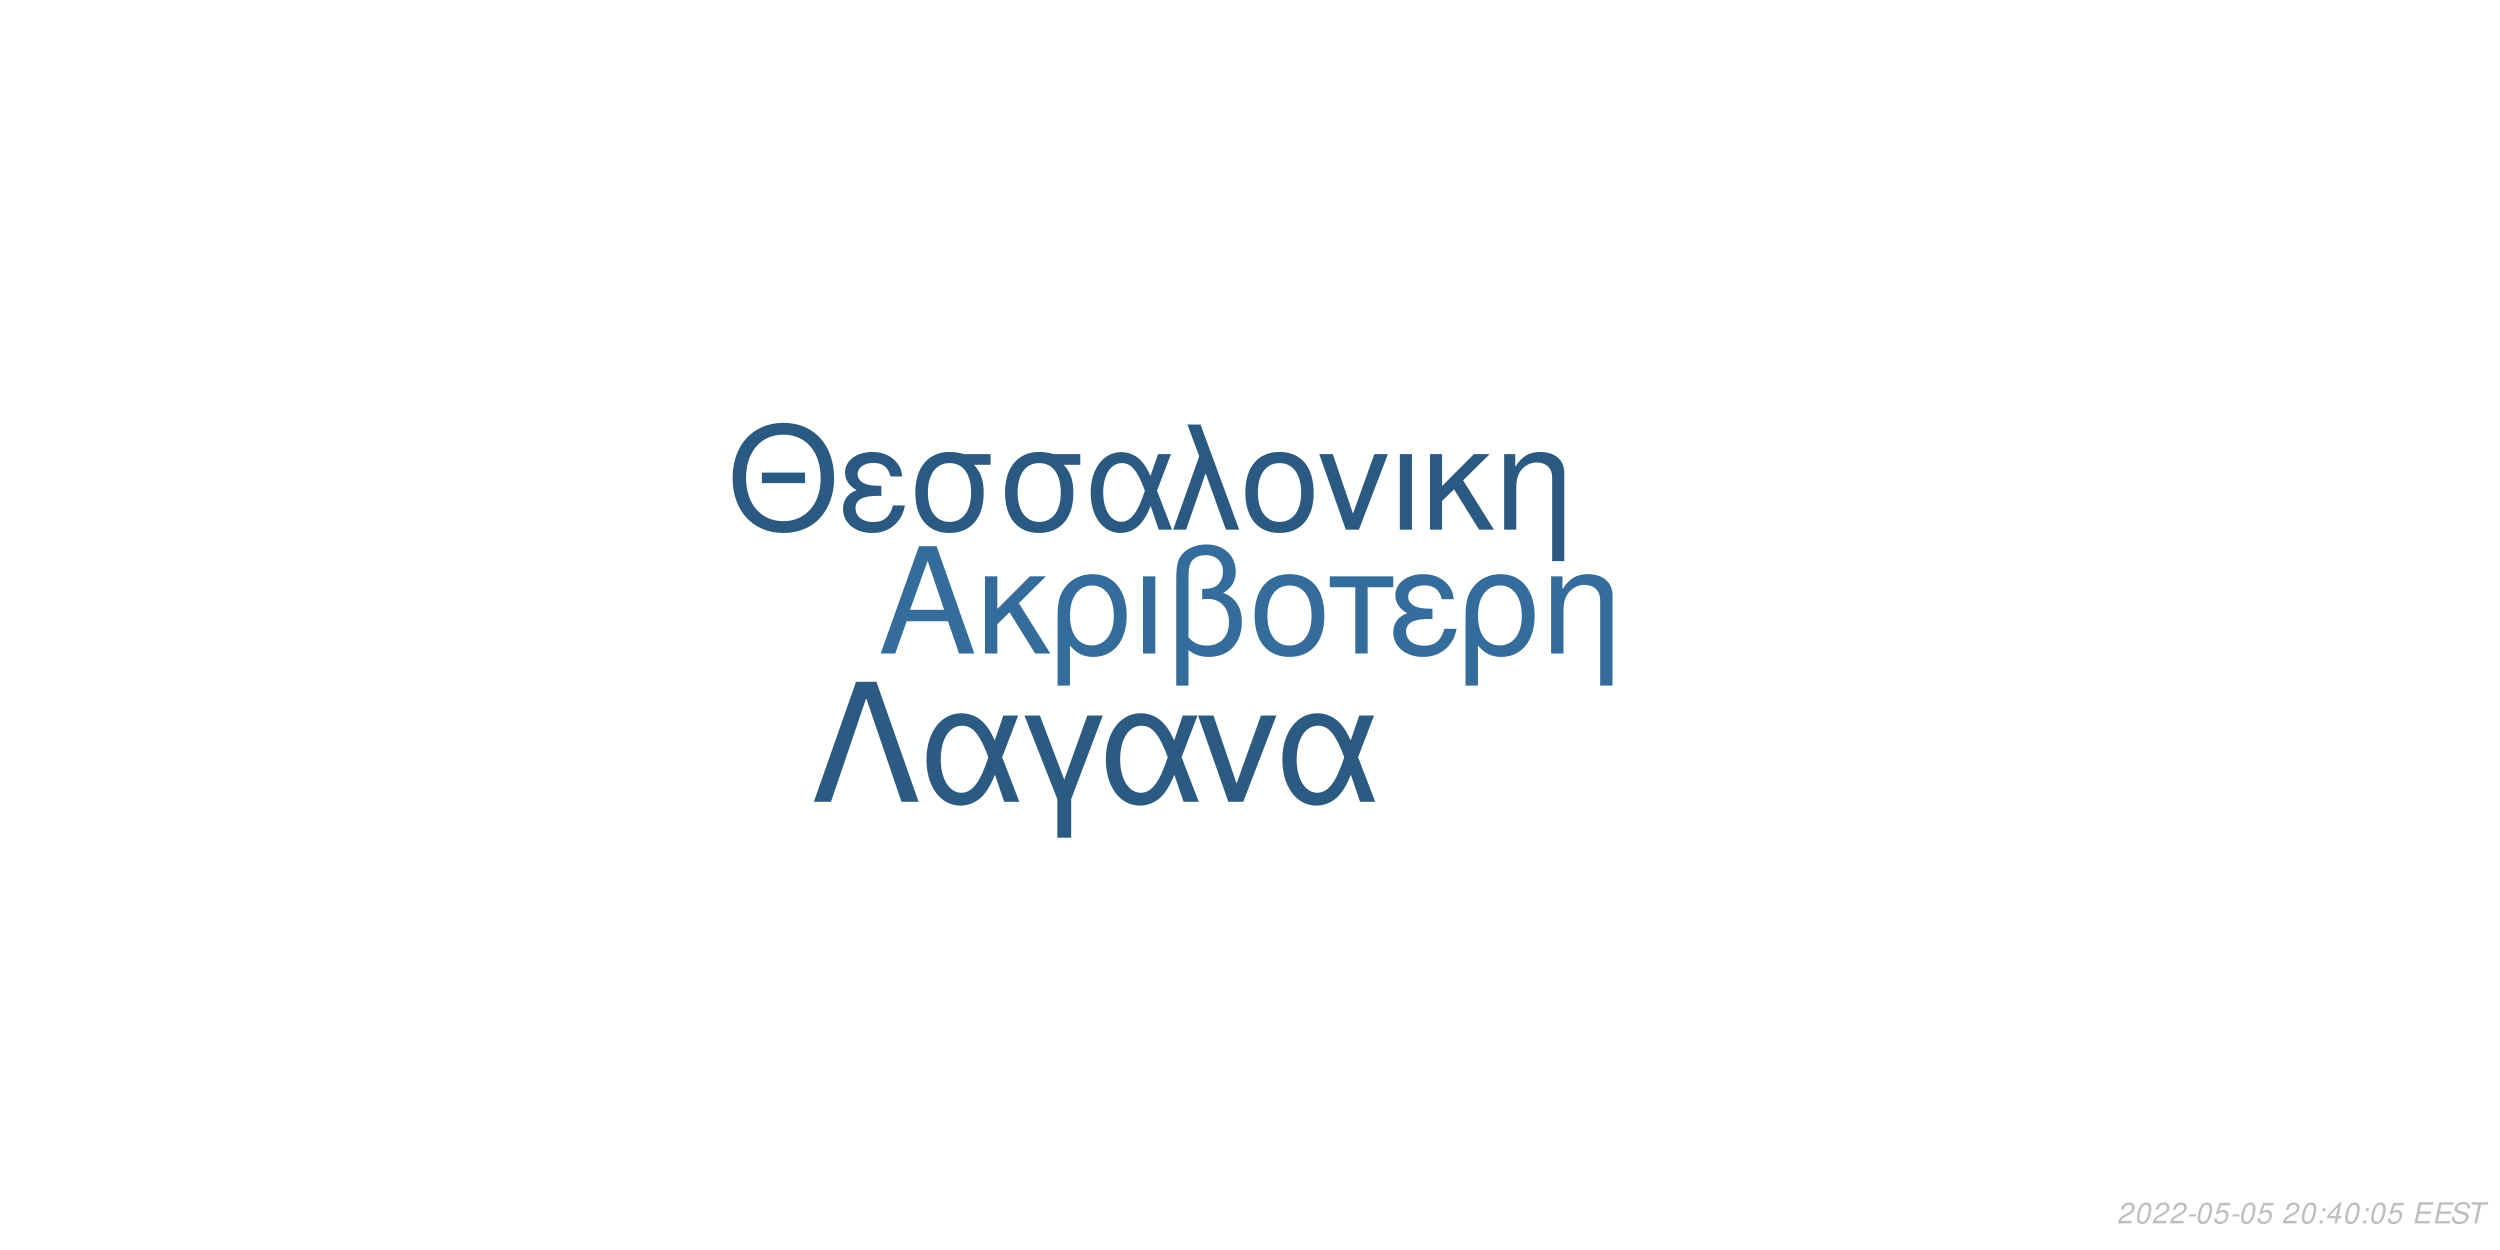
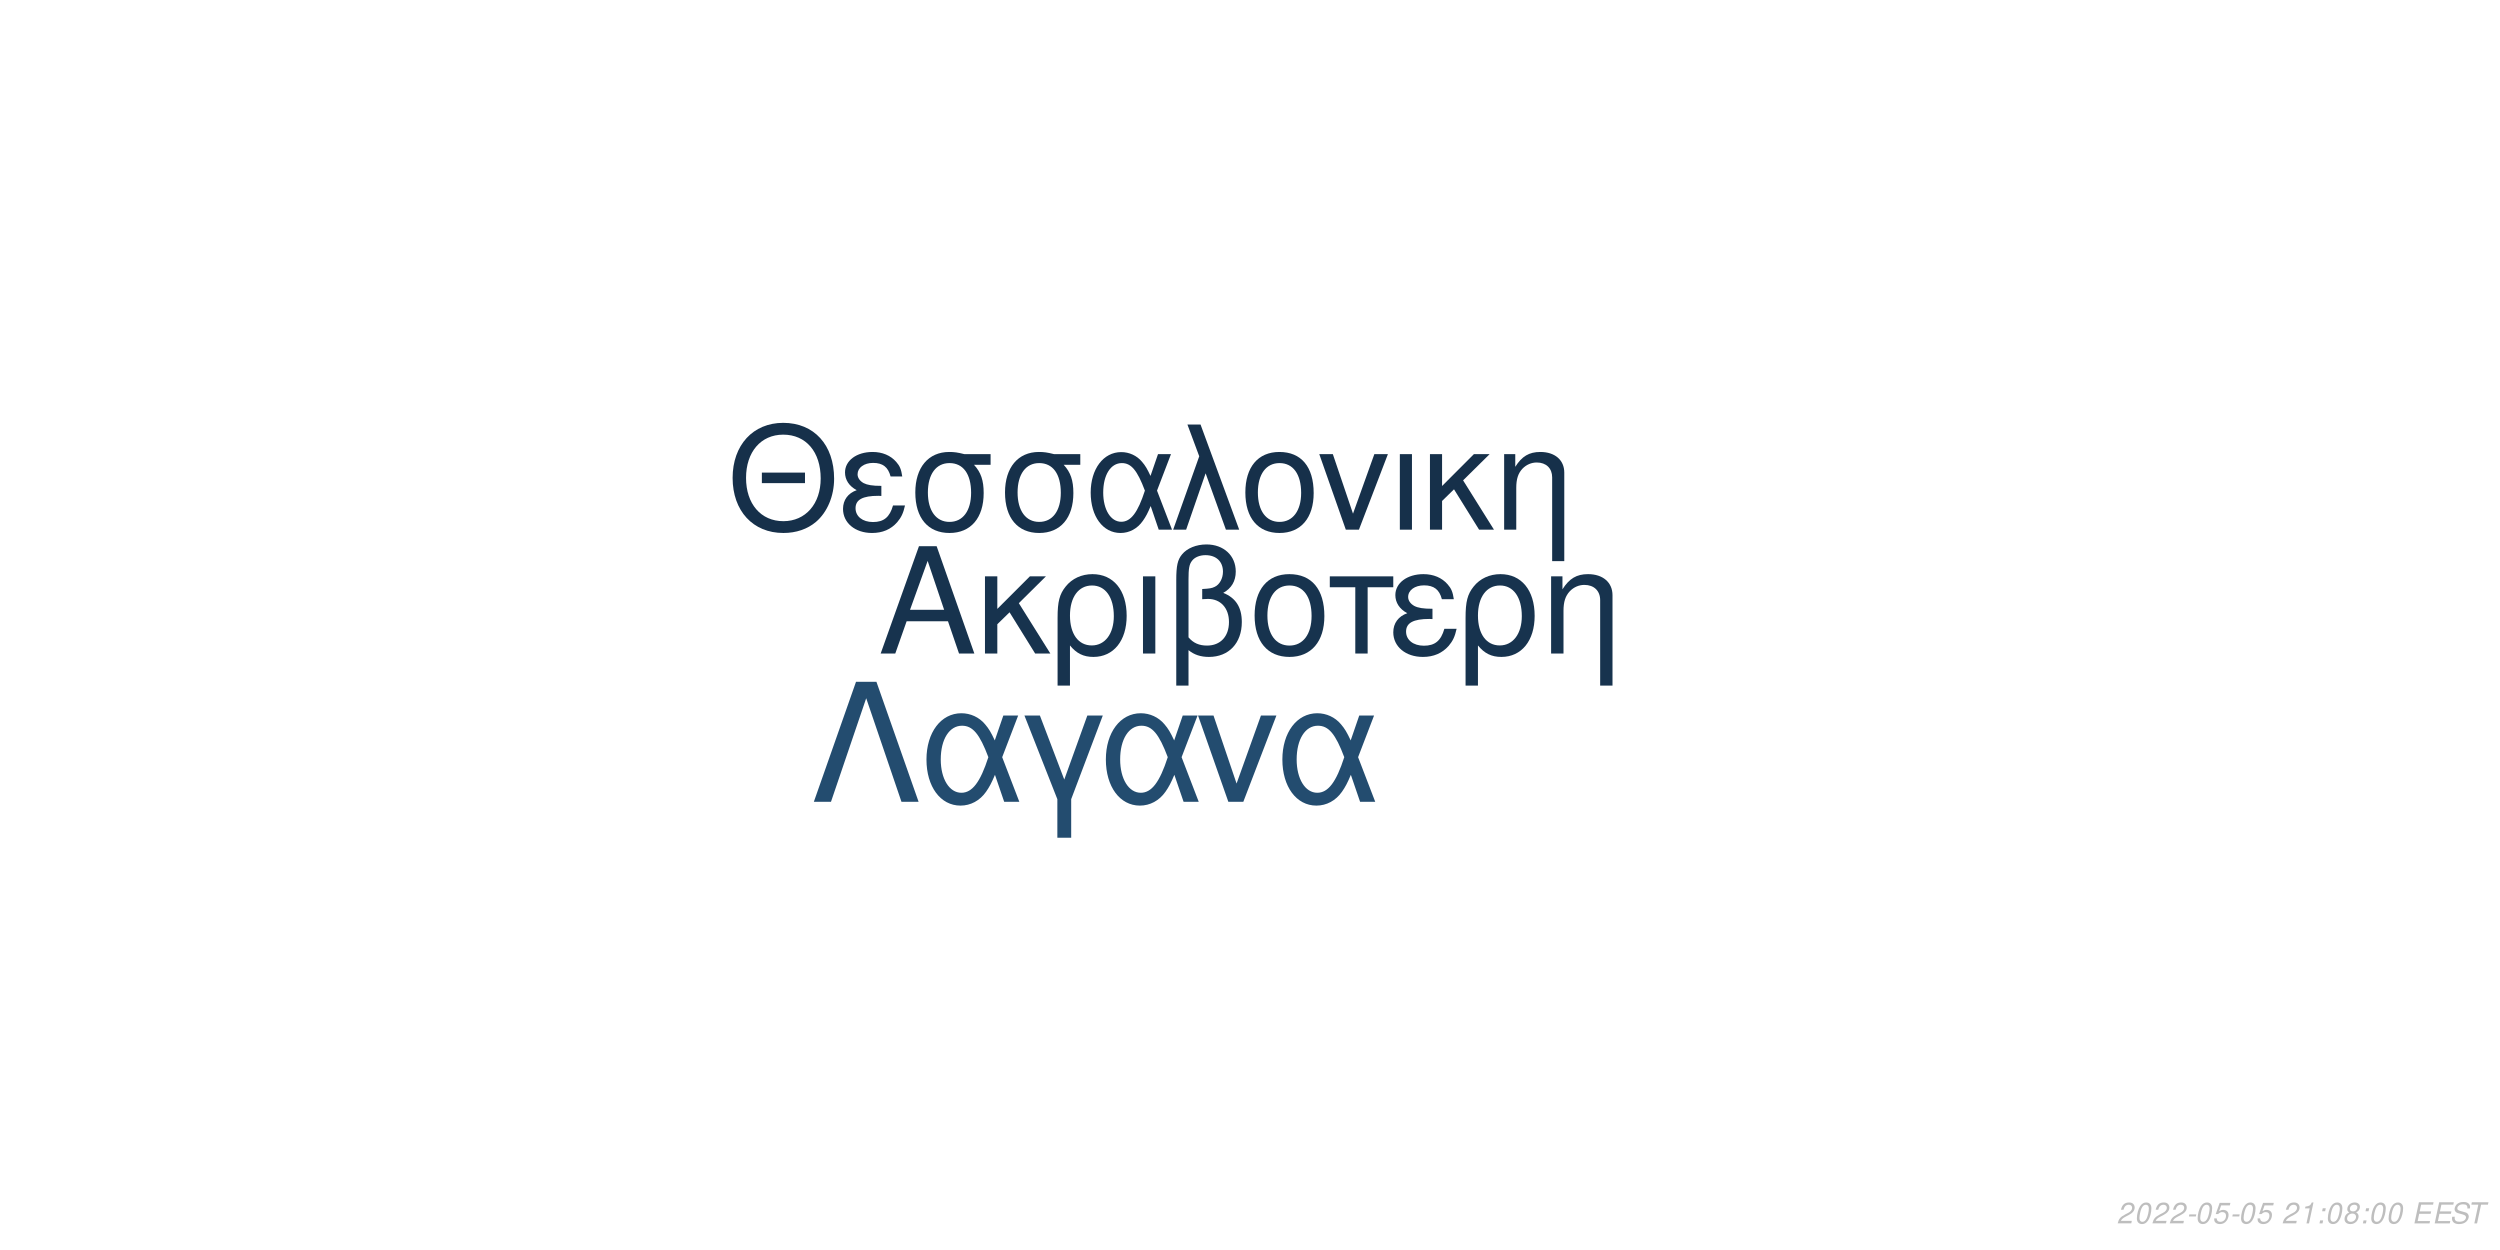
<svg xmlns="http://www.w3.org/2000/svg" xmlns:xlink="http://www.w3.org/1999/xlink" width="864pt" height="432pt" viewBox="0 0 864 432" version="1.1">
  <defs>
    <g>
      <symbol overflow="visible" id="glyph0-0">
        <path style="stroke:none;" d="" />
      </symbol>
      <symbol overflow="visible" id="glyph0-1">
        <path style="stroke:none;" d="M 24.125 -11.141 L 27.938 0 L 33.234 0 L 20.203 -37.094 L 14.094 -37.094 L 0.859 0 L 5.906 0 L 9.828 -11.141 Z M 22.797 -15.109 L 11 -15.109 L 17.094 -32.016 Z M 22.797 -15.109 " />
      </symbol>
      <symbol overflow="visible" id="glyph0-2">
        <path style="stroke:none;" d="M 7.172 -15.422 L 7.172 -26.672 L 2.906 -26.672 L 2.906 0 L 7.172 0 L 7.172 -10.125 L 11.406 -14.25 L 20.25 0 L 25.5 0 L 14.609 -17.406 L 23.969 -26.672 L 18.422 -26.672 Z M 7.172 -15.422 " />
      </symbol>
      <symbol overflow="visible" id="glyph0-3">
        <path style="stroke:none;" d="M 3 11.094 L 7.281 11.094 L 7.281 -2.797 C 9.516 -0.047 11.953 1.172 15.375 1.172 C 22.344 1.172 26.875 -4.422 26.875 -13.031 C 26.875 -21.891 22.297 -27.438 15.062 -27.438 C 11.297 -27.438 7.984 -25.906 5.797 -23.156 C 3.672 -20.516 3 -17.969 3 -12.359 Z M 14.906 -23.516 C 19.547 -23.516 22.438 -19.438 22.438 -12.922 C 22.438 -6.812 19.391 -2.797 14.812 -2.797 C 10.172 -2.797 7.281 -6.766 7.281 -13.125 C 7.281 -19.484 10.234 -23.516 14.906 -23.516 Z M 14.906 -23.516 " />
      </symbol>
      <symbol overflow="visible" id="glyph0-4">
        <path style="stroke:none;" d="M 3.516 0 L 7.781 0 L 7.781 -26.672 L 3.516 -26.672 Z M 3.516 0 " />
      </symbol>
      <symbol overflow="visible" id="glyph0-5">
        <path style="stroke:none;" d="M 4.016 11.094 L 8.25 11.094 L 8.25 -1.172 C 10.172 0.406 12.422 1.172 15.312 1.172 C 22.188 1.172 26.672 -3.609 26.672 -10.891 C 26.672 -15.984 24.578 -19.234 20.25 -20.969 C 23.109 -22.547 24.578 -25.031 24.578 -28.344 C 24.578 -33.844 20.406 -37.703 14.453 -37.703 C 10.938 -37.703 7.734 -36.391 6 -34.25 C 4.484 -32.422 4.016 -30.328 4.016 -25.391 Z M 8.25 -25.656 C 8.25 -29.359 8.5 -30.844 9.469 -32.062 C 10.375 -33.281 12.156 -34 14.094 -34 C 17.812 -34 20.156 -31.812 20.156 -28.297 C 20.156 -25.953 18.984 -23.812 17.297 -23.047 C 16.281 -22.547 15.469 -22.438 12.984 -22.297 L 12.984 -18.781 C 13.734 -18.828 14.344 -18.875 14.969 -18.875 C 19.344 -18.875 22.234 -15.719 22.234 -10.891 C 22.234 -5.906 19.281 -2.75 14.656 -2.75 C 11.953 -2.75 9.922 -3.609 8.25 -5.594 Z M 8.25 -25.656 " />
      </symbol>
      <symbol overflow="visible" id="glyph0-6">
        <path style="stroke:none;" d="M 14.094 -27.438 C 6.562 -27.438 2.094 -22.094 2.094 -13.125 C 2.094 -4.125 6.562 1.172 14.141 1.172 C 21.672 1.172 26.203 -4.172 26.203 -12.922 C 26.203 -22.188 21.828 -27.438 14.094 -27.438 Z M 14.141 -23.516 C 18.938 -23.516 21.781 -19.594 21.781 -12.984 C 21.781 -6.672 18.828 -2.75 14.141 -2.75 C 9.422 -2.75 6.516 -6.672 6.516 -13.125 C 6.516 -19.594 9.422 -23.516 14.141 -23.516 Z M 14.141 -23.516 " />
      </symbol>
      <symbol overflow="visible" id="glyph0-7">
        <path style="stroke:none;" d="M 7.891 0 L 12.156 0 L 12.156 -22.906 L 21.016 -22.906 L 21.016 -26.672 L -0.922 -26.672 L -0.922 -22.906 L 7.891 -22.906 Z M 7.891 0 " />
      </symbol>
      <symbol overflow="visible" id="glyph0-8">
        <path style="stroke:none;" d="M 14.562 -15.469 C 11.344 -15.469 9.562 -15.781 8.297 -16.438 C 6.922 -17.203 6.156 -18.328 6.156 -19.547 C 6.156 -21.891 8.453 -23.562 11.656 -23.562 C 15.062 -23.562 16.953 -22.094 17.812 -18.781 L 21.938 -18.781 C 21.578 -21.266 21.062 -22.5 19.797 -23.922 C 17.812 -26.203 14.906 -27.438 11.453 -27.438 C 5.797 -27.438 1.734 -24.375 1.734 -20.203 C 1.734 -17.609 3.156 -15.375 5.859 -13.938 C 2.797 -12.875 1.016 -10.484 1.016 -7.328 C 1.016 -2.391 5.297 1.172 11.25 1.172 C 14.969 1.172 17.906 -0.109 20.156 -2.641 C 21.578 -4.328 22.297 -5.797 22.906 -8.547 L 18.672 -8.547 C 17.5 -4.422 15.422 -2.703 11.609 -2.703 C 7.938 -2.703 5.438 -4.688 5.438 -7.578 C 5.438 -10.578 7.938 -11.953 13.484 -11.953 C 13.641 -11.953 14.094 -11.953 14.562 -11.906 Z M 14.562 -15.469 " />
      </symbol>
      <symbol overflow="visible" id="glyph0-9">
        <path style="stroke:none;" d="M 3.562 -26.672 L 3.562 0 L 7.844 0 L 7.844 -14.703 C 7.844 -17.906 8.5 -19.891 10.031 -21.531 C 11.406 -22.953 13.188 -23.719 15.062 -23.719 C 18.375 -23.719 20.516 -21.672 20.516 -18.469 L 20.516 11.094 L 24.781 11.094 L 24.781 -20.156 C 24.781 -24.578 21.469 -27.438 16.328 -27.438 C 12.359 -27.438 9.828 -25.906 7.484 -22.188 L 7.484 -26.672 Z M 3.562 -26.672 " />
      </symbol>
      <symbol overflow="visible" id="glyph1-0">
        <path style="stroke:none;" d="" />
      </symbol>
      <symbol overflow="visible" id="glyph1-1">
        <path style="stroke:none;" d="M 26.859 -19.734 L 11.953 -19.734 L 11.953 -16.094 L 26.859 -16.094 Z M 19.328 -36.922 C 8.922 -36.922 1.844 -29.25 1.844 -17.891 C 1.844 -6.484 8.875 1.141 19.391 1.141 C 23.812 1.141 27.703 -0.203 30.641 -2.688 C 34.578 -6.031 36.922 -11.656 36.922 -17.594 C 36.922 -29.297 30 -36.922 19.328 -36.922 Z M 19.328 -32.844 C 27.203 -32.844 32.281 -26.906 32.281 -17.688 C 32.281 -8.922 27.062 -2.938 19.391 -2.938 C 11.609 -2.938 6.484 -8.922 6.484 -17.891 C 6.484 -26.859 11.609 -32.844 19.328 -32.844 Z M 19.328 -32.844 " />
      </symbol>
      <symbol overflow="visible" id="glyph1-2">
        <path style="stroke:none;" d="M 14.25 -15.141 C 11.109 -15.141 9.375 -15.453 8.125 -16.094 C 6.781 -16.844 6.031 -17.938 6.031 -19.141 C 6.031 -21.422 8.266 -23.078 11.406 -23.078 C 14.75 -23.078 16.594 -21.625 17.438 -18.391 L 21.469 -18.391 C 21.125 -20.828 20.625 -22.031 19.391 -23.422 C 17.438 -25.656 14.594 -26.859 11.219 -26.859 C 5.688 -26.859 1.688 -23.875 1.688 -19.781 C 1.688 -17.234 3.094 -15.047 5.734 -13.656 C 2.734 -12.609 1 -10.266 1 -7.172 C 1 -2.344 5.188 1.141 11.016 1.141 C 14.656 1.141 17.547 -0.094 19.734 -2.594 C 21.125 -4.234 21.828 -5.688 22.422 -8.375 L 18.281 -8.375 C 17.141 -4.328 15.094 -2.641 11.359 -2.641 C 7.766 -2.641 5.328 -4.578 5.328 -7.422 C 5.328 -10.359 7.766 -11.703 13.203 -11.703 C 13.359 -11.703 13.797 -11.703 14.25 -11.656 Z M 14.25 -15.141 " />
      </symbol>
      <symbol overflow="visible" id="glyph1-3">
        <path style="stroke:none;" d="M 29 -26.109 L 19.938 -26.109 C 17.594 -26.703 16.438 -26.859 14.703 -26.859 C 7.469 -26.859 2.984 -21.469 2.984 -12.859 C 2.984 -4.031 7.375 1.141 14.797 1.141 C 22.172 1.141 26.609 -4.078 26.609 -12.656 C 26.609 -17.047 25.656 -19.828 23.266 -22.422 L 29 -22.422 Z M 14.797 -23.016 C 19.531 -23.016 22.266 -19.234 22.266 -12.75 C 22.266 -6.531 19.438 -2.688 14.797 -2.688 C 10.172 -2.688 7.328 -6.531 7.328 -12.859 C 7.328 -19.188 10.172 -23.016 14.797 -23.016 Z M 14.797 -23.016 " />
      </symbol>
      <symbol overflow="visible" id="glyph1-4">
        <path style="stroke:none;" d="M 29.344 -26.109 L 24.859 -26.109 L 22.266 -18.578 C 21.125 -21.031 20.484 -22.125 19.328 -23.469 C 17.547 -25.609 14.906 -26.812 12.156 -26.812 C 5.984 -26.812 1.594 -20.984 1.594 -12.812 C 1.594 -4.578 5.828 1.141 11.906 1.141 C 14.953 1.141 17.734 -0.344 19.625 -3.047 C 20.672 -4.531 21.281 -5.688 22.328 -8.172 L 25.109 0 L 29.703 0 L 24.516 -13.5 Z M 20.328 -13.5 C 17.891 -5.922 15.453 -2.734 12.156 -2.734 C 8.516 -2.734 5.922 -6.922 5.922 -12.812 C 5.922 -18.938 8.516 -23.016 12.359 -23.016 C 15.594 -23.016 17.688 -20.531 20.328 -13.5 Z M 20.328 -13.5 " />
      </symbol>
      <symbol overflow="visible" id="glyph1-5">
        <path style="stroke:none;" d="M 1.094 0 L 5.578 0 L 12.312 -19.484 L 19.328 0 L 23.922 0 L 10.562 -36.328 L 6.031 -36.328 L 10.109 -25.359 Z M 1.094 0 " />
      </symbol>
      <symbol overflow="visible" id="glyph1-6">
        <path style="stroke:none;" d="M 13.797 -26.859 C 6.422 -26.859 2.047 -21.625 2.047 -12.859 C 2.047 -4.031 6.422 1.141 13.859 1.141 C 21.234 1.141 25.656 -4.078 25.656 -12.656 C 25.656 -21.719 21.375 -26.859 13.797 -26.859 Z M 13.859 -23.016 C 18.531 -23.016 21.328 -19.188 21.328 -12.703 C 21.328 -6.531 18.438 -2.688 13.859 -2.688 C 9.219 -2.688 6.375 -6.531 6.375 -12.859 C 6.375 -19.188 9.219 -23.016 13.859 -23.016 Z M 13.859 -23.016 " />
      </symbol>
      <symbol overflow="visible" id="glyph1-7">
        <path style="stroke:none;" d="M 14.297 0 L 24.312 -26.109 L 19.625 -26.109 L 12.25 -5.531 L 5.281 -26.109 L 0.594 -26.109 L 9.766 0 Z M 14.297 0 " />
      </symbol>
      <symbol overflow="visible" id="glyph1-8">
        <path style="stroke:none;" d="M 3.438 0 L 7.625 0 L 7.625 -26.109 L 3.438 -26.109 Z M 3.438 0 " />
      </symbol>
      <symbol overflow="visible" id="glyph1-9">
        <path style="stroke:none;" d="M 7.031 -15.094 L 7.031 -26.109 L 2.844 -26.109 L 2.844 0 L 7.031 0 L 7.031 -9.922 L 11.156 -13.953 L 19.828 0 L 24.969 0 L 14.297 -17.047 L 23.469 -26.109 L 18.031 -26.109 Z M 7.031 -15.094 " />
      </symbol>
      <symbol overflow="visible" id="glyph1-10">
        <path style="stroke:none;" d="M 3.484 -26.109 L 3.484 0 L 7.672 0 L 7.672 -14.406 C 7.672 -17.547 8.328 -19.484 9.812 -21.078 C 11.156 -22.469 12.906 -23.219 14.75 -23.219 C 17.984 -23.219 20.078 -21.234 20.078 -18.094 L 20.078 10.859 L 24.266 10.859 L 24.266 -19.734 C 24.266 -24.062 21.031 -26.859 16 -26.859 C 12.109 -26.859 9.609 -25.359 7.328 -21.719 L 7.328 -26.109 Z M 3.484 -26.109 " />
      </symbol>
      <symbol overflow="visible" id="glyph2-0">
        <path style="stroke:none;" d="" />
      </symbol>
      <symbol overflow="visible" id="glyph2-1">
        <path style="stroke:none;" d="M 22.531 -41.484 L 15.484 -41.484 L 0.906 0 L 6.828 0 L 19 -35.797 L 31.188 0 L 37.109 0 Z M 22.531 -41.484 " />
      </symbol>
      <symbol overflow="visible" id="glyph2-2">
        <path style="stroke:none;" d="M 33.516 -29.812 L 28.391 -29.812 L 25.438 -21.219 C 24.125 -24.016 23.391 -25.266 22.078 -26.797 C 20.031 -29.25 17.016 -30.609 13.891 -30.609 C 6.828 -30.609 1.828 -23.953 1.828 -14.625 C 1.828 -5.234 6.656 1.312 13.594 1.312 C 17.078 1.312 20.266 -0.391 22.422 -3.469 C 23.609 -5.172 24.297 -6.484 25.5 -9.328 L 28.688 0 L 33.922 0 L 28 -15.422 Z M 23.219 -15.422 C 20.422 -6.766 17.641 -3.125 13.891 -3.125 C 9.734 -3.125 6.766 -7.906 6.766 -14.625 C 6.766 -21.625 9.734 -26.297 14.109 -26.297 C 17.812 -26.297 20.203 -23.453 23.219 -15.422 Z M 23.219 -15.422 " />
      </symbol>
      <symbol overflow="visible" id="glyph2-3">
        <path style="stroke:none;" d="M 12.062 12.406 L 16.844 12.406 L 16.844 -0.906 L 27.766 -29.812 L 22.422 -29.812 L 14.453 -7.688 L 6.031 -29.812 L 0.688 -29.812 L 12.062 -0.906 Z M 12.062 12.406 " />
      </symbol>
      <symbol overflow="visible" id="glyph2-4">
        <path style="stroke:none;" d="M 16.328 0 L 27.766 -29.812 L 22.422 -29.812 L 14 -6.312 L 6.031 -29.812 L 0.688 -29.812 L 11.156 0 Z M 16.328 0 " />
      </symbol>
      <symbol overflow="visible" id="glyph3-0">
        <path style="stroke:none;" d="" />
      </symbol>
      <symbol overflow="visible" id="glyph3-1">
        <path style="stroke:none;" d="M 5.234 -0.875 L 1.469 -0.875 C 1.641 -1.375 2.203 -1.891 3.109 -2.344 L 4.234 -2.938 C 5.562 -3.625 6.219 -4.469 6.219 -5.484 C 6.219 -5.938 6.062 -6.359 5.797 -6.656 C 5.469 -7.047 4.984 -7.234 4.312 -7.234 C 2.766 -7.234 1.891 -6.453 1.484 -4.734 L 2.375 -4.734 C 2.484 -5.188 2.609 -5.484 2.797 -5.75 C 3.094 -6.203 3.609 -6.453 4.188 -6.453 C 4.891 -6.453 5.344 -6.031 5.344 -5.375 C 5.344 -4.703 4.859 -4.094 4.016 -3.656 L 2.984 -3.125 C 1.234 -2.188 0.797 -1.656 0.344 -0.016 L 5.047 -0.016 Z M 5.234 -0.875 " />
      </symbol>
      <symbol overflow="visible" id="glyph3-2">
        <path style="stroke:none;" d="M 4.203 -7.234 C 3.375 -7.234 2.688 -6.812 2.125 -5.984 C 1.484 -5.047 0.984 -3.188 0.984 -1.734 C 0.984 -1.109 1.172 -0.562 1.484 -0.266 C 1.797 0.047 2.281 0.234 2.766 0.234 C 3.625 0.234 4.281 -0.156 4.859 -1.016 C 5.516 -1.953 6 -3.797 6 -5.266 C 6 -6.5 5.328 -7.234 4.203 -7.234 Z M 4.094 -6.453 C 4.734 -6.453 5.125 -5.984 5.125 -5.156 C 5.125 -4.203 4.781 -2.625 4.406 -1.812 C 3.984 -0.938 3.516 -0.547 2.875 -0.547 C 2.25 -0.547 1.875 -1.031 1.875 -1.828 C 1.875 -2.797 2.203 -4.344 2.594 -5.203 C 2.984 -6.047 3.453 -6.453 4.094 -6.453 Z M 4.094 -6.453 " />
      </symbol>
      <symbol overflow="visible" id="glyph3-3">
        <path style="stroke:none;" d="M 3.516 -3.125 L 1.125 -3.125 L 0.969 -2.406 L 3.359 -2.406 Z M 3.516 -3.125 " />
      </symbol>
      <symbol overflow="visible" id="glyph3-4">
        <path style="stroke:none;" d="M 6.297 -7.094 L 2.594 -7.094 L 1.234 -3.234 L 2.047 -3.234 C 2.656 -3.766 2.938 -3.906 3.531 -3.906 C 4.328 -3.906 4.797 -3.453 4.797 -2.688 C 4.797 -1.438 3.969 -0.547 2.828 -0.547 C 2.031 -0.547 1.609 -0.938 1.578 -1.734 L 0.703 -1.734 L 0.703 -1.516 C 0.703 -0.938 0.844 -0.547 1.188 -0.266 C 1.562 0.062 2.078 0.234 2.703 0.234 C 3.656 0.234 4.391 -0.156 4.984 -0.922 C 5.422 -1.5 5.672 -2.234 5.672 -2.953 C 5.672 -4 4.938 -4.672 3.812 -4.672 C 3.328 -4.672 2.906 -4.547 2.406 -4.234 L 3.109 -6.219 L 6.109 -6.219 Z M 6.297 -7.094 " />
      </symbol>
      <symbol overflow="visible" id="glyph3-5">
        <path style="stroke:none;" d="" />
      </symbol>
      <symbol overflow="visible" id="glyph3-6">
+         <path style="stroke:none;" d="M 3.703 -5.188 L 2.594 0 L 3.469 0 L 5.016 -7.234 L 4.438 -7.234 C 3.906 -6.156 3.688 -6.016 2.234 -5.812 L 2.109 -5.188 Z M 3.703 -5.188 " />
+       </symbol>
+       <symbol overflow="visible" id="glyph3-7">
        <path style="stroke:none;" d="M 2.359 -1.031 L 1.312 -1.031 L 1.094 0 L 2.141 0 Z M 3.266 -5.234 L 2.219 -5.234 L 2 -4.203 L 3.047 -4.203 Z M 3.266 -5.234 " />
      </symbol>
-       <symbol overflow="visible" id="glyph3-7">
-         <path style="stroke:none;" d="M 3.625 -1.75 L 3.266 0 L 4.141 0 L 4.516 -1.75 L 5.562 -1.75 L 5.734 -2.531 L 4.688 -2.531 L 5.688 -7.234 L 5.016 -7.234 L 0.844 -2.672 L 0.641 -1.75 Z M 3.797 -2.531 L 1.594 -2.531 L 4.469 -5.703 Z M 3.797 -2.531 " />
+       <symbol overflow="visible" id="glyph3-8">
+         <path style="stroke:none;" d="M 4.766 -3.797 C 5.078 -3.969 5.234 -4.078 5.438 -4.234 C 5.812 -4.594 6.062 -5.172 6.062 -5.734 C 6.062 -6.625 5.344 -7.234 4.266 -7.234 C 2.812 -7.234 1.703 -6.219 1.703 -4.875 C 1.703 -4.406 1.875 -4.125 2.359 -3.812 C 1.297 -3.312 0.75 -2.516 0.75 -1.469 C 0.75 -0.438 1.547 0.234 2.812 0.234 C 3.656 0.234 4.359 -0.094 4.938 -0.734 C 5.359 -1.234 5.609 -1.859 5.609 -2.438 C 5.609 -3.047 5.312 -3.516 4.766 -3.797 Z M 4.109 -6.453 C 4.797 -6.453 5.188 -6.125 5.188 -5.578 C 5.188 -5.266 5.062 -4.922 4.859 -4.672 C 4.562 -4.312 4.188 -4.156 3.656 -4.156 C 2.984 -4.156 2.594 -4.453 2.594 -4.984 C 2.594 -5.859 3.203 -6.453 4.109 -6.453 Z M 3.453 -3.406 C 4.234 -3.406 4.734 -2.984 4.734 -2.312 C 4.734 -1.312 3.922 -0.547 2.875 -0.547 C 2.125 -0.547 1.625 -0.969 1.625 -1.625 C 1.625 -2.609 2.438 -3.406 3.453 -3.406 Z M 3.453 -3.406 " />
      </symbol>
-       <symbol overflow="visible" id="glyph3-8">
+       <symbol overflow="visible" id="glyph3-9">
        <path style="stroke:none;" d="M 2.547 -3.312 L 6.5 -3.312 L 6.688 -4.141 L 2.719 -4.141 L 3.219 -6.469 L 7.344 -6.469 L 7.516 -7.297 L 2.453 -7.297 L 0.906 0 L 6.125 0 L 6.297 -0.812 L 2.016 -0.812 Z M 2.547 -3.312 " />
      </symbol>
-       <symbol overflow="visible" id="glyph3-9">
+       <symbol overflow="visible" id="glyph3-10">
        <path style="stroke:none;" d="M 7.062 -5.156 C 7.125 -5.438 7.141 -5.562 7.141 -5.703 C 7.141 -6.156 6.938 -6.594 6.594 -6.891 C 6.188 -7.25 5.656 -7.406 4.875 -7.406 C 3.844 -7.406 3.047 -7.125 2.5 -6.562 C 2.094 -6.141 1.781 -5.438 1.781 -4.922 C 1.781 -4.297 2.219 -3.766 2.891 -3.562 L 4.594 -3.094 C 5.406 -2.859 5.734 -2.578 5.734 -2.094 C 5.734 -1.781 5.547 -1.406 5.266 -1.141 C 4.844 -0.766 4.266 -0.578 3.453 -0.578 C 2.328 -0.578 1.812 -0.984 1.812 -1.906 C 1.812 -2.047 1.812 -2.125 1.844 -2.312 L 0.984 -2.312 C 0.906 -2.062 0.891 -1.906 0.891 -1.688 C 0.891 -0.484 1.797 0.234 3.297 0.234 C 4.359 0.234 5.234 -0.062 5.812 -0.609 C 6.344 -1.078 6.688 -1.797 6.688 -2.375 C 6.688 -2.641 6.609 -2.906 6.453 -3.156 C 6.234 -3.5 5.938 -3.703 5.469 -3.828 L 3.75 -4.312 C 2.984 -4.547 2.734 -4.734 2.734 -5.188 C 2.734 -5.547 2.875 -5.844 3.188 -6.109 C 3.547 -6.438 4.031 -6.594 4.703 -6.594 C 5.266 -6.594 5.688 -6.484 5.906 -6.297 C 6.094 -6.125 6.219 -5.797 6.219 -5.516 C 6.219 -5.422 6.203 -5.344 6.188 -5.156 Z M 7.062 -5.156 " />
      </symbol>
-       <symbol overflow="visible" id="glyph3-10">
+       <symbol overflow="visible" id="glyph3-11">
        <path style="stroke:none;" d="M 4.938 -6.469 L 7.312 -6.469 L 7.484 -7.297 L 1.75 -7.297 L 1.578 -6.469 L 3.984 -6.469 L 2.609 0 L 3.547 0 Z M 4.938 -6.469 " />
      </symbol>
    </g>
  </defs>
  <g id="surface1">
    <rect x="0" y="0" width="864" height="432" style="fill:rgb(100%,100%,100%);fill-opacity:1;stroke:none;" />
-     <g style="fill:rgb(20.392%,42.353%,60.784%);fill-opacity:1;">
+     <g style="fill:rgb(9.02%,20%,30.588%);fill-opacity:1;">
      <use xlink:href="#glyph0-1" x="303.5" y="225.861" />
      <use xlink:href="#glyph0-2" x="337.5" y="225.861" />
      <use xlink:href="#glyph0-3" x="362.5" y="225.861" />
      <use xlink:href="#glyph0-4" x="391.5" y="225.861" />
      <use xlink:href="#glyph0-5" x="402.5" y="225.861" />
      <use xlink:href="#glyph0-6" x="431.5" y="225.861" />
      <use xlink:href="#glyph0-7" x="460.5" y="225.861" />
      <use xlink:href="#glyph0-8" x="480.5" y="225.861" />
      <use xlink:href="#glyph0-3" x="503.5" y="225.861" />
      <use xlink:href="#glyph0-9" x="532.5" y="225.861" />
    </g>
-     <g style="fill:rgb(16.471%,34.902%,50.98%);fill-opacity:1;">
+     <g style="fill:rgb(8.627%,18.824%,29.02%);fill-opacity:1;">
      <use xlink:href="#glyph1-1" x="251.348" y="183.058" />
      <use xlink:href="#glyph1-2" x="290.348" y="183.058" />
      <use xlink:href="#glyph1-3" x="313.348" y="183.058" />
      <use xlink:href="#glyph1-3" x="344.348" y="183.058" />
      <use xlink:href="#glyph1-4" x="375.348" y="183.058" />
      <use xlink:href="#glyph1-5" x="404.348" y="183.058" />
      <use xlink:href="#glyph1-6" x="428.348" y="183.058" />
      <use xlink:href="#glyph1-7" x="455.348" y="183.058" />
      <use xlink:href="#glyph1-8" x="480.348" y="183.058" />
      <use xlink:href="#glyph1-9" x="491.348" y="183.058" />
      <use xlink:href="#glyph1-10" x="516.348" y="183.058" />
    </g>
-     <g style="fill:rgb(16.863%,35.686%,51.373%);fill-opacity:1;">
+     <g style="fill:rgb(13.725%,29.804%,43.529%);fill-opacity:1;">
      <use xlink:href="#glyph2-1" x="280.359" y="277.105" />
      <use xlink:href="#glyph2-2" x="318.359" y="277.105" />
      <use xlink:href="#glyph2-3" x="353.359" y="277.105" />
      <use xlink:href="#glyph2-2" x="380.359" y="277.105" />
      <use xlink:href="#glyph2-4" x="413.359" y="277.105" />
      <use xlink:href="#glyph2-2" x="441.359" y="277.105" />
    </g>
    <g style="fill:rgb(74.51%,74.51%,74.51%);fill-opacity:1;">
      <use xlink:href="#glyph3-1" x="731.52" y="422.81" />
      <use xlink:href="#glyph3-2" x="737.52" y="422.81" />
      <use xlink:href="#glyph3-1" x="743.52" y="422.81" />
      <use xlink:href="#glyph3-1" x="749.52" y="422.81" />
      <use xlink:href="#glyph3-3" x="755.52" y="422.81" />
      <use xlink:href="#glyph3-2" x="758.52" y="422.81" />
      <use xlink:href="#glyph3-4" x="764.52" y="422.81" />
      <use xlink:href="#glyph3-3" x="770.52" y="422.81" />
      <use xlink:href="#glyph3-2" x="773.52" y="422.81" />
      <use xlink:href="#glyph3-4" x="779.52" y="422.81" />
      <use xlink:href="#glyph3-5" x="785.52" y="422.81" />
      <use xlink:href="#glyph3-1" x="788.52" y="422.81" />
-       <use xlink:href="#glyph3-2" x="794.52" y="422.81" />
-       <use xlink:href="#glyph3-6" x="800.52" y="422.81" />
-       <use xlink:href="#glyph3-7" x="803.52" y="422.81" />
-       <use xlink:href="#glyph3-2" x="809.52" y="422.81" />
-       <use xlink:href="#glyph3-6" x="815.52" y="422.81" />
+       <use xlink:href="#glyph3-6" x="794.52" y="422.81" />
+       <use xlink:href="#glyph3-7" x="800.52" y="422.81" />
+       <use xlink:href="#glyph3-2" x="803.52" y="422.81" />
+       <use xlink:href="#glyph3-8" x="809.52" y="422.81" />
+       <use xlink:href="#glyph3-7" x="815.52" y="422.81" />
      <use xlink:href="#glyph3-2" x="818.52" y="422.81" />
-       <use xlink:href="#glyph3-4" x="824.52" y="422.81" />
+       <use xlink:href="#glyph3-2" x="824.52" y="422.81" />
      <use xlink:href="#glyph3-5" x="830.52" y="422.81" />
-       <use xlink:href="#glyph3-8" x="833.52" y="422.81" />
-       <use xlink:href="#glyph3-8" x="840.52" y="422.81" />
-       <use xlink:href="#glyph3-9" x="846.52" y="422.81" />
-       <use xlink:href="#glyph3-10" x="852.52" y="422.81" />
+       <use xlink:href="#glyph3-9" x="833.52" y="422.81" />
+       <use xlink:href="#glyph3-9" x="840.52" y="422.81" />
+       <use xlink:href="#glyph3-10" x="846.52" y="422.81" />
+       <use xlink:href="#glyph3-11" x="852.52" y="422.81" />
    </g>
  </g>
</svg>
